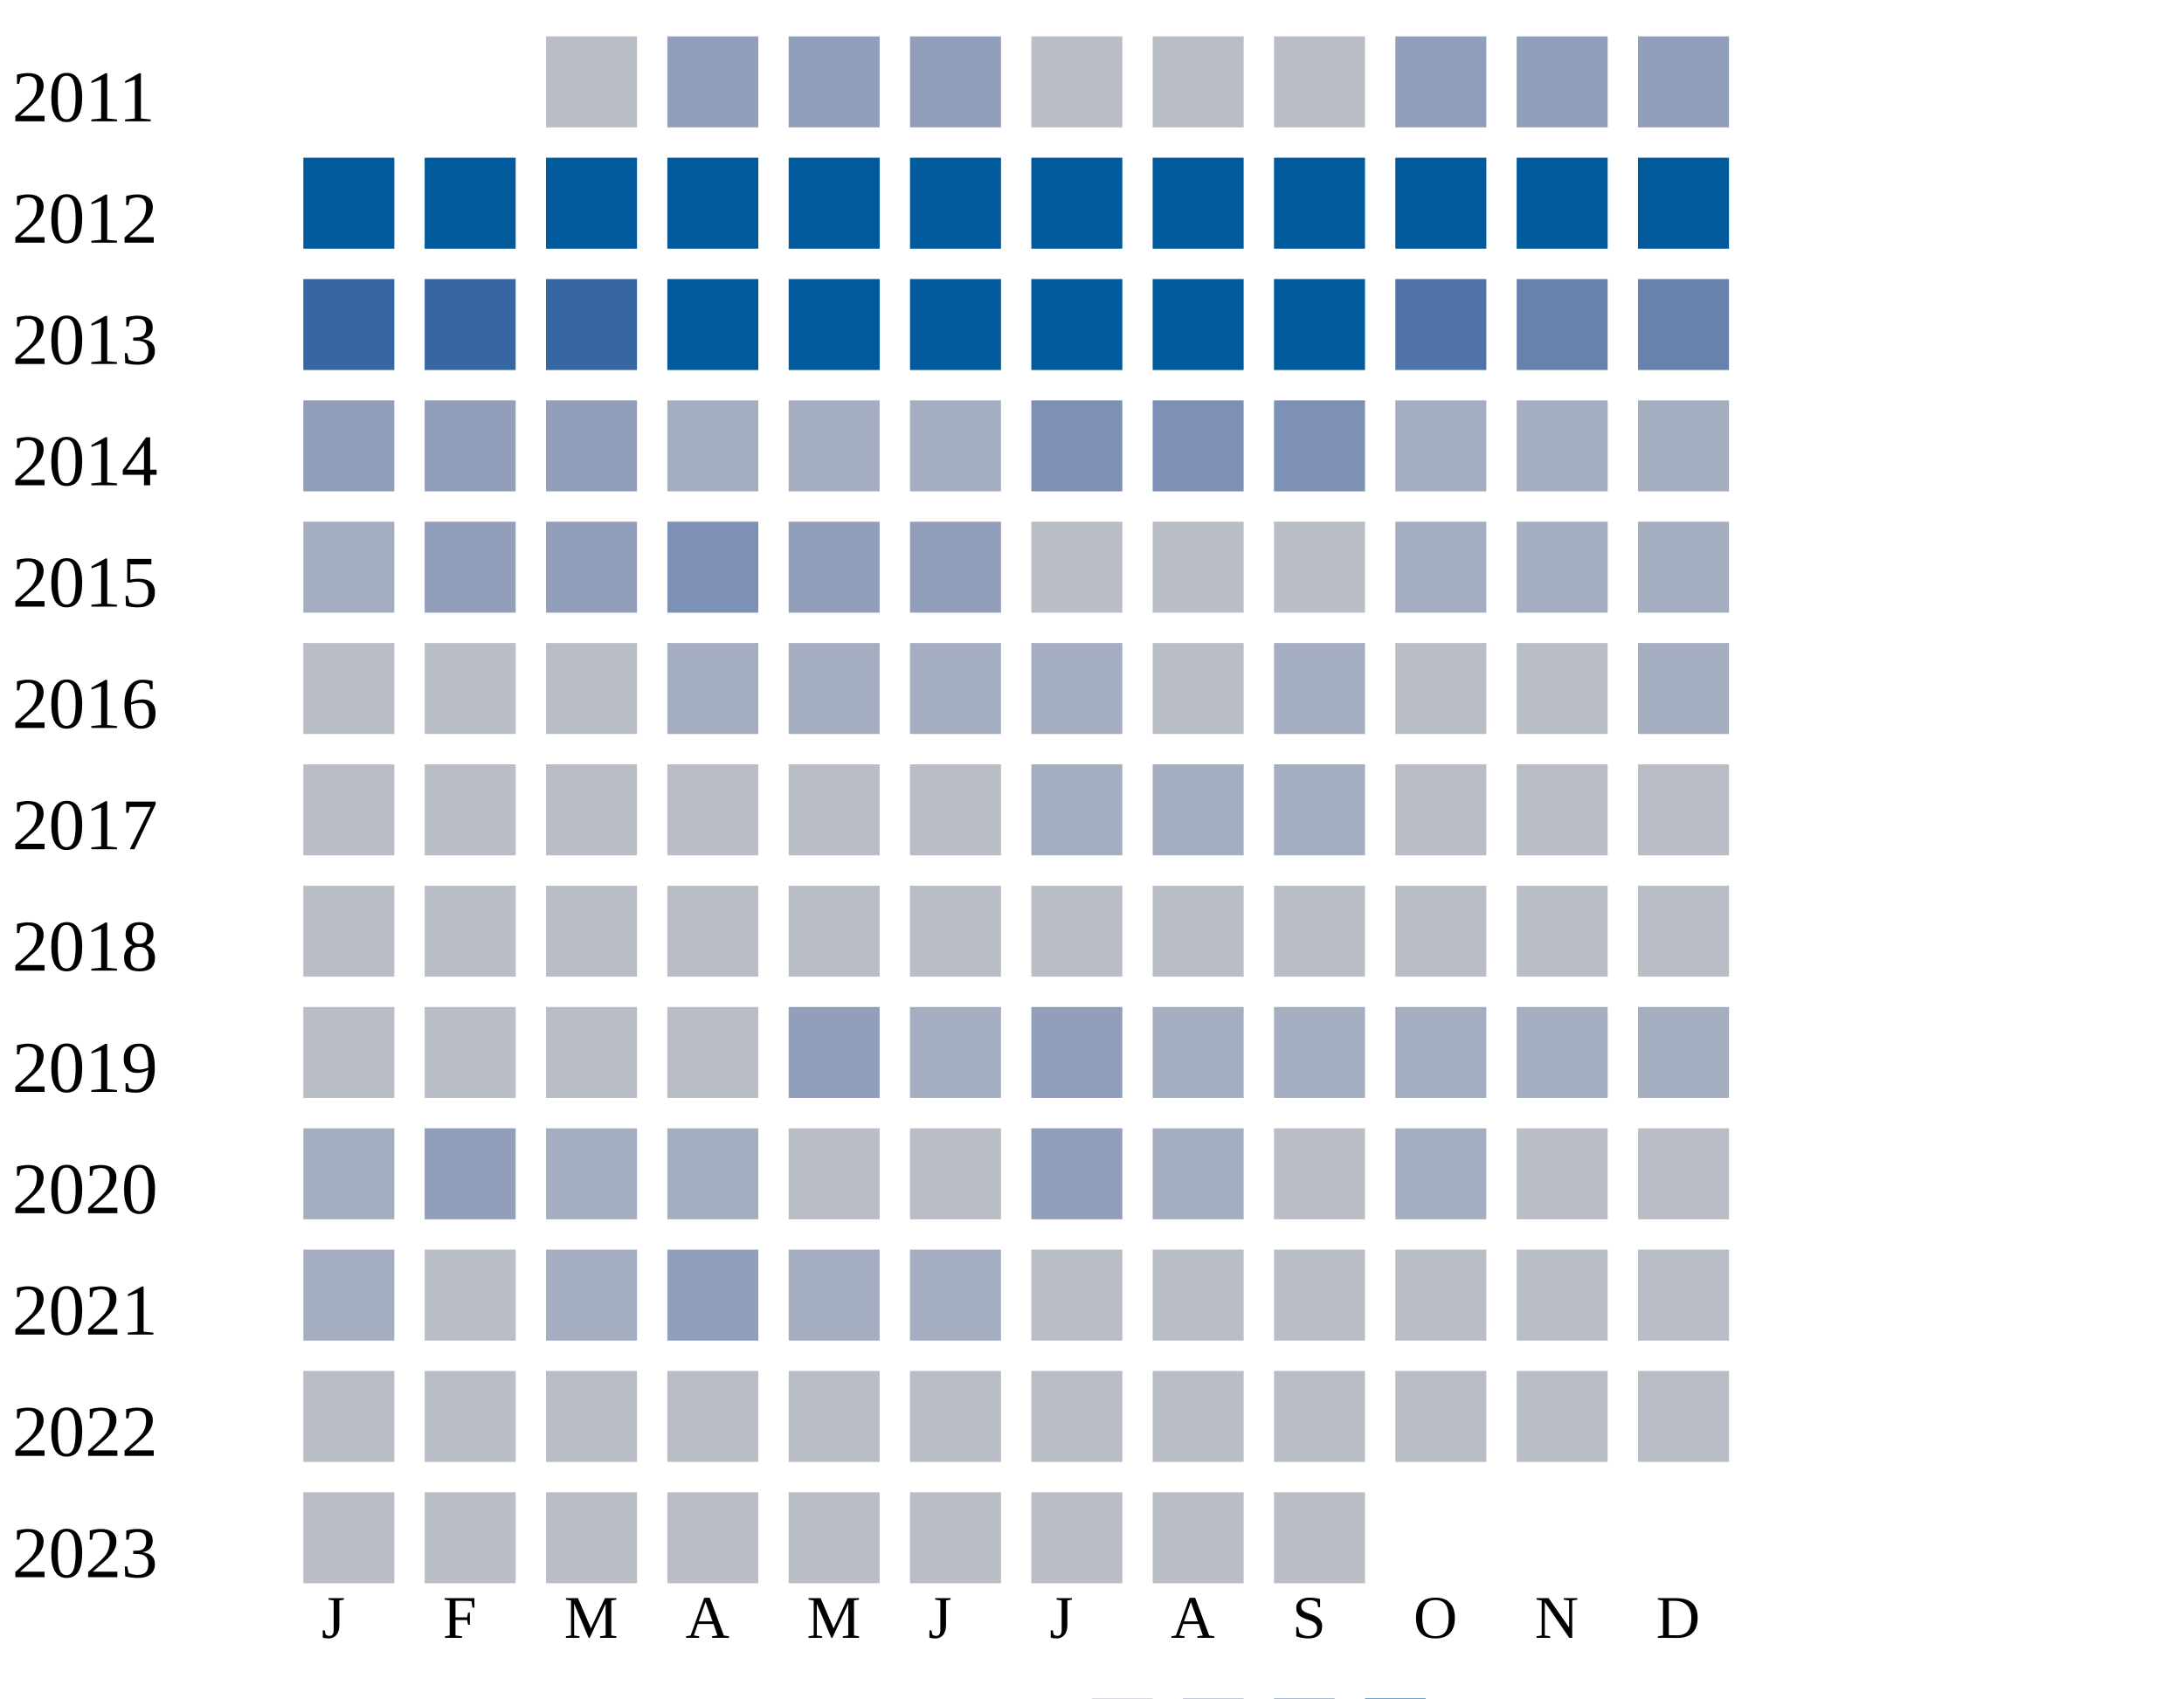
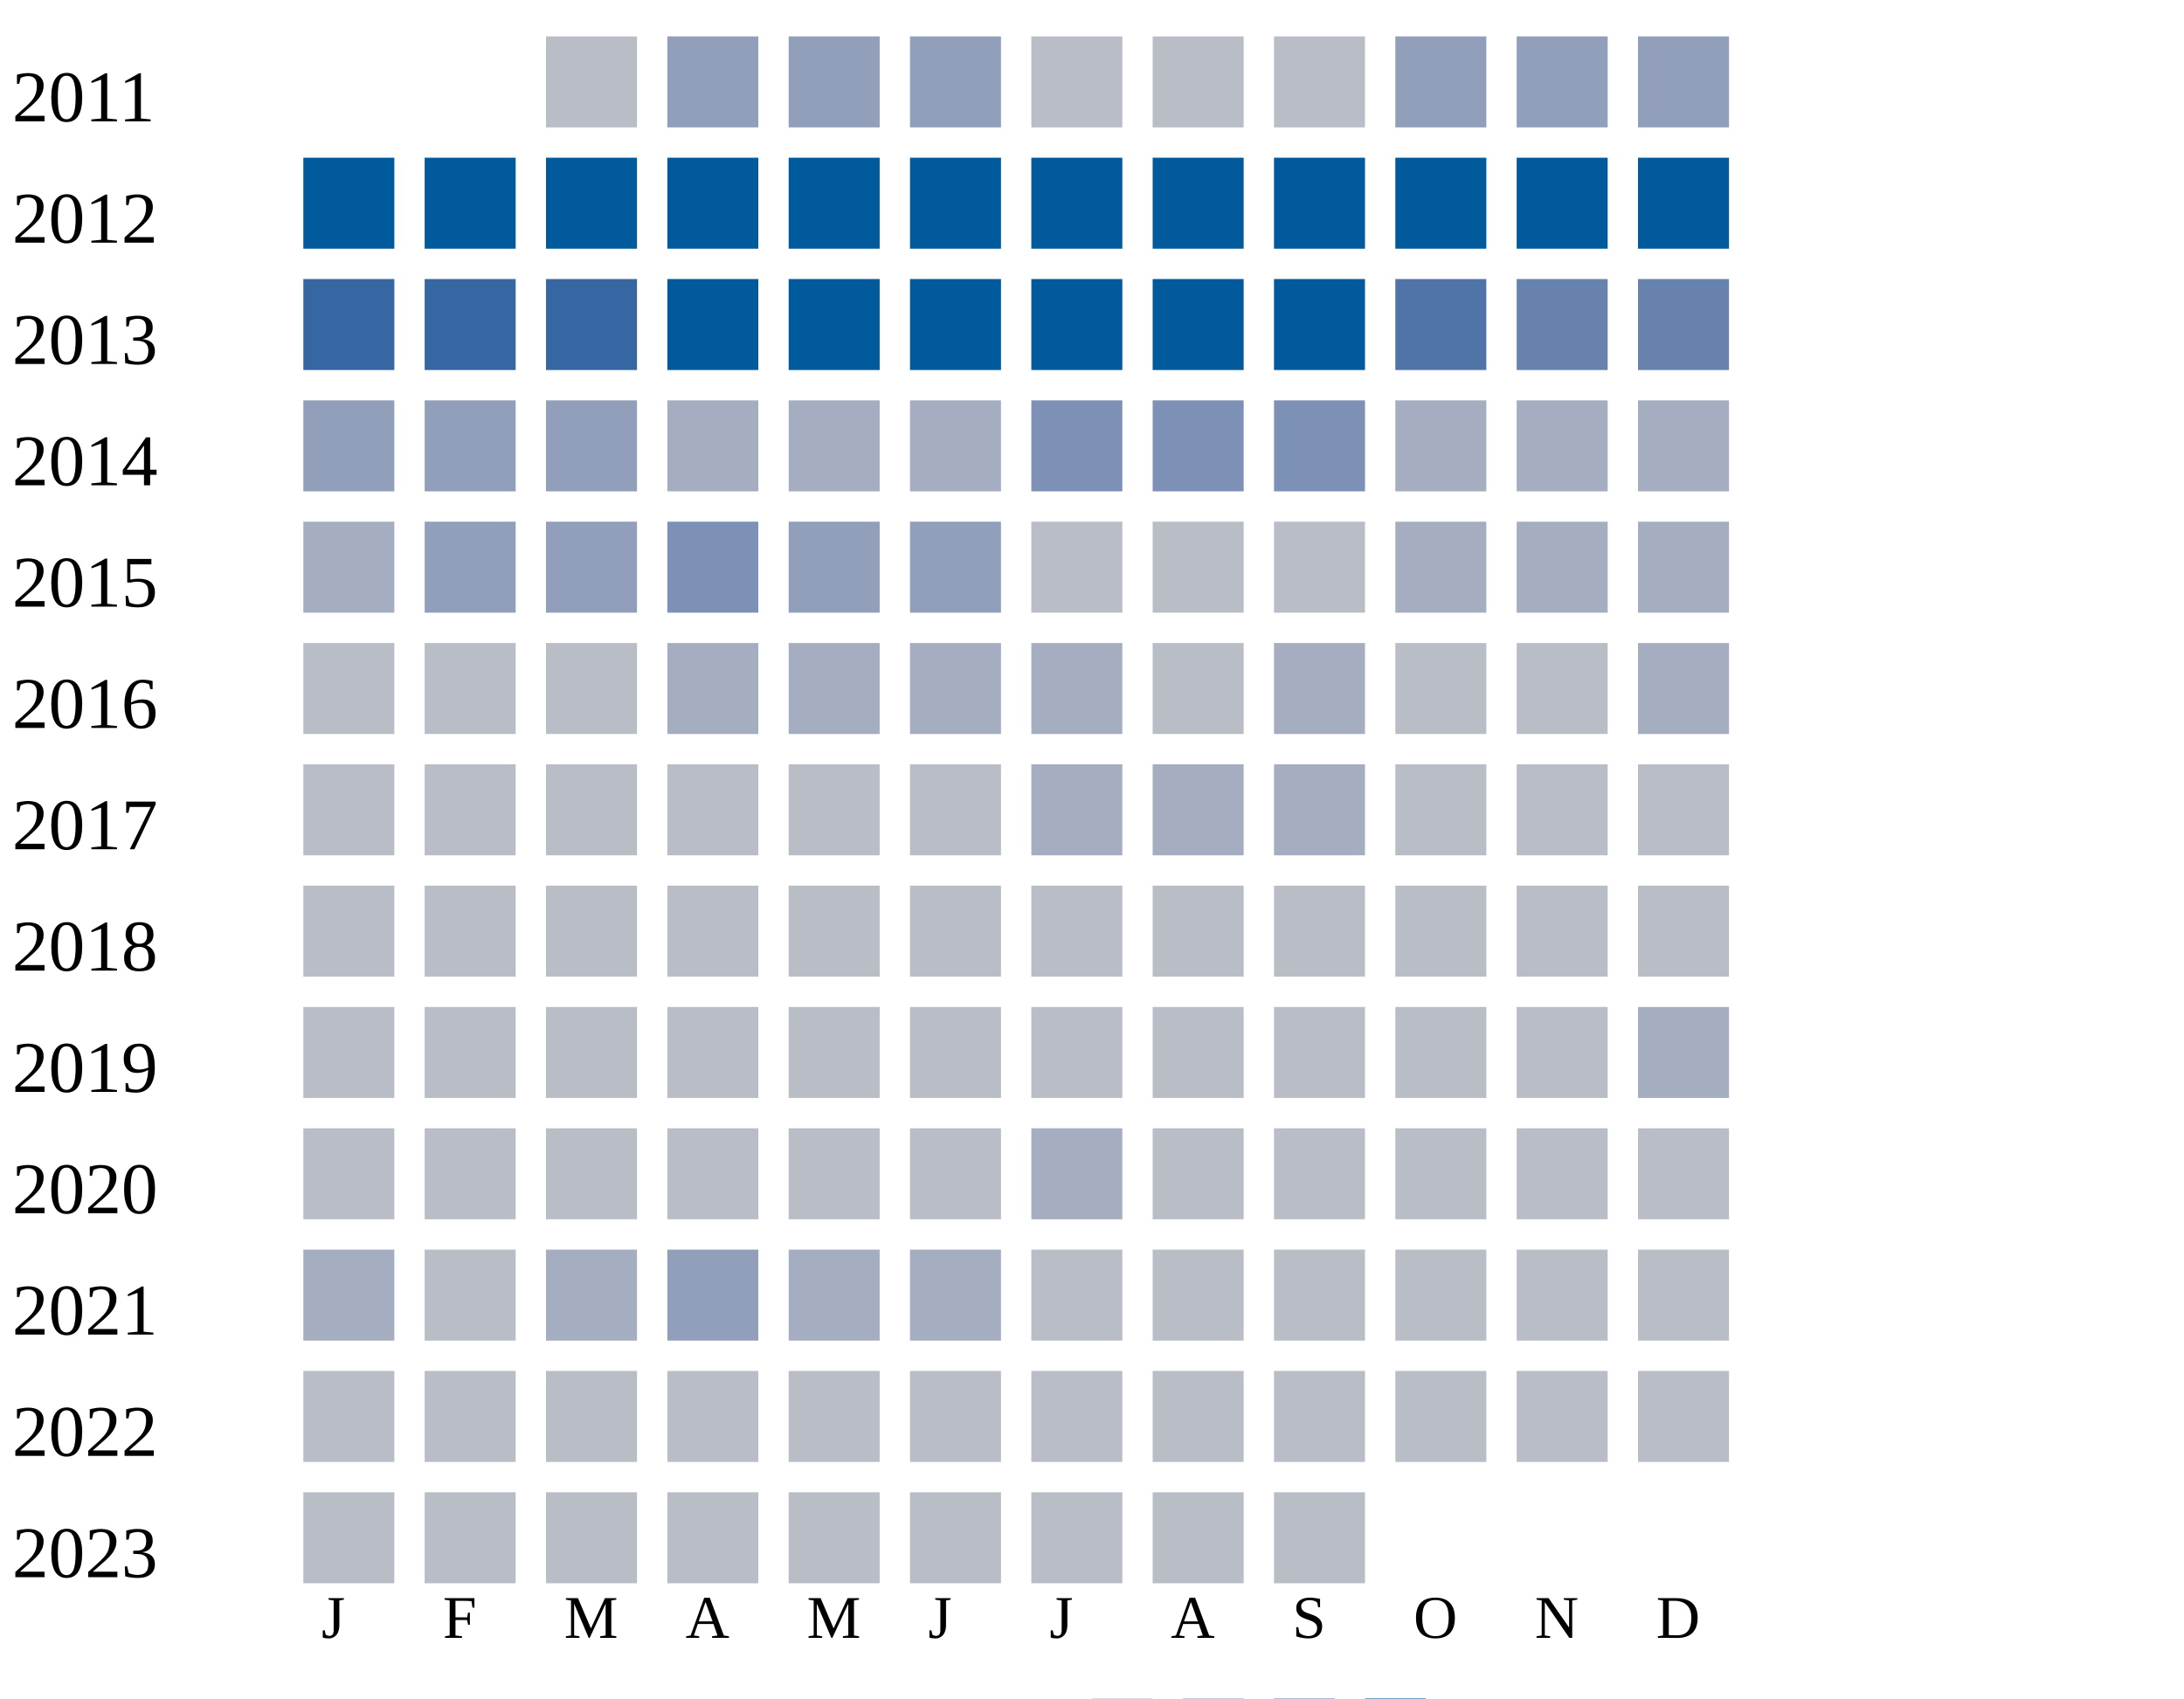
<svg xmlns="http://www.w3.org/2000/svg" width="360" height="280">
  <g transform="translate(0 0)">
    <text x="2" y="20">2011</text>
    <rect x="90" y="6" width="15" height="15" fill="#b9bdc6" />
    <rect x="110" y="6" width="15" height="15" fill="#919fba" />
    <rect x="130" y="6" width="15" height="15" fill="#919fba" />
    <rect x="150" y="6" width="15" height="15" fill="#919fba" />
    <rect x="170" y="6" width="15" height="15" fill="#b9bdc6" />
    <rect x="190" y="6" width="15" height="15" fill="#b9bdc6" />
    <rect x="210" y="6" width="15" height="15" fill="#b9bdc6" />
    <rect x="230" y="6" width="15" height="15" fill="#919fba" />
    <rect x="250" y="6" width="15" height="15" fill="#919fba" />
    <rect x="270" y="6" width="15" height="15" fill="#919fba" />
  </g>
  <g transform="translate(0 20)">
    <text x="2" y="20">2012</text>
    <rect x="50" y="6" width="15" height="15" fill="#005a9c" />
    <rect x="70" y="6" width="15" height="15" fill="#005a9c" />
    <rect x="90" y="6" width="15" height="15" fill="#005a9c" />
    <rect x="110" y="6" width="15" height="15" fill="#005a9c" />
    <rect x="130" y="6" width="15" height="15" fill="#005a9c" />
    <rect x="150" y="6" width="15" height="15" fill="#005a9c" />
    <rect x="170" y="6" width="15" height="15" fill="#005a9c" />
    <rect x="190" y="6" width="15" height="15" fill="#005a9c" />
    <rect x="210" y="6" width="15" height="15" fill="#005a9c" />
    <rect x="230" y="6" width="15" height="15" fill="#005a9c" />
    <rect x="250" y="6" width="15" height="15" fill="#005a9c" />
    <rect x="270" y="6" width="15" height="15" fill="#005a9c" />
  </g>
  <g transform="translate(0 40)">
    <text x="2" y="20">2013</text>
    <rect x="50" y="6" width="15" height="15" fill="#3667a2" />
    <rect x="70" y="6" width="15" height="15" fill="#3667a2" />
    <rect x="90" y="6" width="15" height="15" fill="#3667a2" />
    <rect x="110" y="6" width="15" height="15" fill="#005a9c" />
    <rect x="130" y="6" width="15" height="15" fill="#005a9c" />
    <rect x="150" y="6" width="15" height="15" fill="#005a9c" />
    <rect x="170" y="6" width="15" height="15" fill="#005a9c" />
    <rect x="190" y="6" width="15" height="15" fill="#005a9c" />
    <rect x="210" y="6" width="15" height="15" fill="#005a9c" />
    <rect x="230" y="6" width="15" height="15" fill="#5174a8" />
    <rect x="250" y="6" width="15" height="15" fill="#6882ae" />
    <rect x="270" y="6" width="15" height="15" fill="#6882ae" />
  </g>
  <g transform="translate(0 60)">
    <text x="2" y="20">2014</text>
    <rect x="50" y="6" width="15" height="15" fill="#919fba" />
    <rect x="70" y="6" width="15" height="15" fill="#919fba" />
    <rect x="90" y="6" width="15" height="15" fill="#919fba" />
    <rect x="110" y="6" width="15" height="15" fill="#a5aec0" />
    <rect x="130" y="6" width="15" height="15" fill="#a5aec0" />
    <rect x="150" y="6" width="15" height="15" fill="#a5aec0" />
    <rect x="170" y="6" width="15" height="15" fill="#7d90b5" />
    <rect x="190" y="6" width="15" height="15" fill="#7d90b5" />
    <rect x="210" y="6" width="15" height="15" fill="#7d90b5" />
    <rect x="230" y="6" width="15" height="15" fill="#a5aec0" />
    <rect x="250" y="6" width="15" height="15" fill="#a5aec0" />
    <rect x="270" y="6" width="15" height="15" fill="#a5aec0" />
  </g>
  <g transform="translate(0 80)">
    <text x="2" y="20">2015</text>
    <rect x="50" y="6" width="15" height="15" fill="#a5aec0" />
    <rect x="70" y="6" width="15" height="15" fill="#919fba" />
    <rect x="90" y="6" width="15" height="15" fill="#919fba" />
    <rect x="110" y="6" width="15" height="15" fill="#7d90b5" />
    <rect x="130" y="6" width="15" height="15" fill="#919fba" />
    <rect x="150" y="6" width="15" height="15" fill="#919fba" />
    <rect x="170" y="6" width="15" height="15" fill="#b9bdc6" />
    <rect x="190" y="6" width="15" height="15" fill="#b9bdc6" />
    <rect x="210" y="6" width="15" height="15" fill="#b9bdc6" />
    <rect x="230" y="6" width="15" height="15" fill="#a5aec0" />
    <rect x="250" y="6" width="15" height="15" fill="#a5aec0" />
    <rect x="270" y="6" width="15" height="15" fill="#a5aec0" />
  </g>
  <g transform="translate(0 100)">
    <text x="2" y="20">2016</text>
    <rect x="50" y="6" width="15" height="15" fill="#b9bdc6" />
    <rect x="70" y="6" width="15" height="15" fill="#b9bdc6" />
    <rect x="90" y="6" width="15" height="15" fill="#b9bdc6" />
    <rect x="110" y="6" width="15" height="15" fill="#a5aec0" />
    <rect x="130" y="6" width="15" height="15" fill="#a5aec0" />
    <rect x="150" y="6" width="15" height="15" fill="#a5aec0" />
    <rect x="170" y="6" width="15" height="15" fill="#a5aec0" />
    <rect x="190" y="6" width="15" height="15" fill="#b9bdc6" />
    <rect x="210" y="6" width="15" height="15" fill="#a5aec0" />
    <rect x="230" y="6" width="15" height="15" fill="#b9bdc6" />
    <rect x="250" y="6" width="15" height="15" fill="#b9bdc6" />
    <rect x="270" y="6" width="15" height="15" fill="#a5aec0" />
  </g>
  <g transform="translate(0 120)">
    <text x="2" y="20">2017</text>
    <rect x="50" y="6" width="15" height="15" fill="#b9bdc6" />
    <rect x="70" y="6" width="15" height="15" fill="#b9bdc6" />
    <rect x="90" y="6" width="15" height="15" fill="#b9bdc6" />
    <rect x="110" y="6" width="15" height="15" fill="#b9bdc6" />
    <rect x="130" y="6" width="15" height="15" fill="#b9bdc6" />
    <rect x="150" y="6" width="15" height="15" fill="#b9bdc6" />
    <rect x="170" y="6" width="15" height="15" fill="#a5aec0" />
    <rect x="190" y="6" width="15" height="15" fill="#a5aec0" />
    <rect x="210" y="6" width="15" height="15" fill="#a5aec0" />
    <rect x="230" y="6" width="15" height="15" fill="#b9bdc6" />
    <rect x="250" y="6" width="15" height="15" fill="#b9bdc6" />
    <rect x="270" y="6" width="15" height="15" fill="#b9bdc6" />
  </g>
  <g transform="translate(0 140)">
    <text x="2" y="20">2018</text>
    <rect x="50" y="6" width="15" height="15" fill="#b9bdc6" />
    <rect x="70" y="6" width="15" height="15" fill="#b9bdc6" />
    <rect x="90" y="6" width="15" height="15" fill="#b9bdc6" />
    <rect x="110" y="6" width="15" height="15" fill="#b9bdc6" />
    <rect x="130" y="6" width="15" height="15" fill="#b9bdc6" />
    <rect x="150" y="6" width="15" height="15" fill="#b9bdc6" />
    <rect x="170" y="6" width="15" height="15" fill="#b9bdc6" />
    <rect x="190" y="6" width="15" height="15" fill="#b9bdc6" />
    <rect x="210" y="6" width="15" height="15" fill="#b9bdc6" />
    <rect x="230" y="6" width="15" height="15" fill="#b9bdc6" />
    <rect x="250" y="6" width="15" height="15" fill="#b9bdc6" />
    <rect x="270" y="6" width="15" height="15" fill="#b9bdc6" />
  </g>
  <g transform="translate(0 160)">
    <text x="2" y="20">2019</text>
    <rect x="50" y="6" width="15" height="15" fill="#b9bdc6" />
    <rect x="70" y="6" width="15" height="15" fill="#b9bdc6" />
    <rect x="90" y="6" width="15" height="15" fill="#b9bdc6" />
    <rect x="110" y="6" width="15" height="15" fill="#b9bdc6" />
-     <rect x="130" y="6" width="15" height="15" fill="#919fba" />
-     <rect x="150" y="6" width="15" height="15" fill="#a5aec0" />
-     <rect x="170" y="6" width="15" height="15" fill="#919fba" />
-     <rect x="190" y="6" width="15" height="15" fill="#a5aec0" />
-     <rect x="210" y="6" width="15" height="15" fill="#a5aec0" />
-     <rect x="230" y="6" width="15" height="15" fill="#a5aec0" />
-     <rect x="250" y="6" width="15" height="15" fill="#a5aec0" />
+     <rect x="130" y="6" width="15" height="15" fill="#b9bdc6" />
+     <rect x="150" y="6" width="15" height="15" fill="#b9bdc6" />
+     <rect x="170" y="6" width="15" height="15" fill="#b9bdc6" />
+     <rect x="190" y="6" width="15" height="15" fill="#b9bdc6" />
+     <rect x="210" y="6" width="15" height="15" fill="#b9bdc6" />
+     <rect x="230" y="6" width="15" height="15" fill="#b9bdc6" />
+     <rect x="250" y="6" width="15" height="15" fill="#b9bdc6" />
    <rect x="270" y="6" width="15" height="15" fill="#a5aec0" />
  </g>
  <g transform="translate(0 180)">
    <text x="2" y="20">2020</text>
-     <rect x="50" y="6" width="15" height="15" fill="#a5aec0" />
-     <rect x="70" y="6" width="15" height="15" fill="#919fba" />
-     <rect x="90" y="6" width="15" height="15" fill="#a5aec0" />
-     <rect x="110" y="6" width="15" height="15" fill="#a5aec0" />
-     <rect x="130" y="6" width="15" height="15" fill="#b9bdc6" />
-     <rect x="150" y="6" width="15" height="15" fill="#b9bdc6" />
-     <rect x="170" y="6" width="15" height="15" fill="#919fba" />
-     <rect x="190" y="6" width="15" height="15" fill="#a5aec0" />
-     <rect x="210" y="6" width="15" height="15" fill="#b9bdc6" />
-     <rect x="230" y="6" width="15" height="15" fill="#a5aec0" />
+     <rect x="50" y="6" width="15" height="15" fill="#b9bdc6" />
+     <rect x="70" y="6" width="15" height="15" fill="#b9bdc6" />
+     <rect x="90" y="6" width="15" height="15" fill="#b9bdc6" />
+     <rect x="110" y="6" width="15" height="15" fill="#b9bdc6" />
+     <rect x="130" y="6" width="15" height="15" fill="#b9bdc6" />
+     <rect x="150" y="6" width="15" height="15" fill="#b9bdc6" />
+     <rect x="170" y="6" width="15" height="15" fill="#a5aec0" />
+     <rect x="190" y="6" width="15" height="15" fill="#b9bdc6" />
+     <rect x="210" y="6" width="15" height="15" fill="#b9bdc6" />
+     <rect x="230" y="6" width="15" height="15" fill="#b9bdc6" />
    <rect x="250" y="6" width="15" height="15" fill="#b9bdc6" />
    <rect x="270" y="6" width="15" height="15" fill="#b9bdc6" />
  </g>
  <g transform="translate(0 200)">
    <text x="2" y="20">2021</text>
    <rect x="50" y="6" width="15" height="15" fill="#a5aec0" />
    <rect x="70" y="6" width="15" height="15" fill="#b9bdc6" />
    <rect x="90" y="6" width="15" height="15" fill="#a5aec0" />
    <rect x="110" y="6" width="15" height="15" fill="#919fba" />
    <rect x="130" y="6" width="15" height="15" fill="#a5aec0" />
    <rect x="150" y="6" width="15" height="15" fill="#a5aec0" />
    <rect x="170" y="6" width="15" height="15" fill="#b9bdc6" />
    <rect x="190" y="6" width="15" height="15" fill="#b9bdc6" />
    <rect x="210" y="6" width="15" height="15" fill="#b9bdc6" />
    <rect x="230" y="6" width="15" height="15" fill="#b9bdc6" />
    <rect x="250" y="6" width="15" height="15" fill="#b9bdc6" />
    <rect x="270" y="6" width="15" height="15" fill="#b9bdc6" />
  </g>
  <g transform="translate(0 220)">
    <text x="2" y="20">2022</text>
    <rect x="50" y="6" width="15" height="15" fill="#b9bdc6" />
    <rect x="70" y="6" width="15" height="15" fill="#b9bdc6" />
    <rect x="90" y="6" width="15" height="15" fill="#b9bdc6" />
    <rect x="110" y="6" width="15" height="15" fill="#b9bdc6" />
    <rect x="130" y="6" width="15" height="15" fill="#b9bdc6" />
    <rect x="150" y="6" width="15" height="15" fill="#b9bdc6" />
    <rect x="170" y="6" width="15" height="15" fill="#b9bdc6" />
    <rect x="190" y="6" width="15" height="15" fill="#b9bdc6" />
    <rect x="210" y="6" width="15" height="15" fill="#b9bdc6" />
    <rect x="230" y="6" width="15" height="15" fill="#b9bdc6" />
    <rect x="250" y="6" width="15" height="15" fill="#b9bdc6" />
    <rect x="270" y="6" width="15" height="15" fill="#b9bdc6" />
  </g>
  <g transform="translate(0 240)">
    <text x="2" y="20">2023</text>
    <rect x="50" y="6" width="15" height="15" fill="#b9bdc6" />
    <rect x="70" y="6" width="15" height="15" fill="#b9bdc6" />
    <rect x="90" y="6" width="15" height="15" fill="#b9bdc6" />
    <rect x="110" y="6" width="15" height="15" fill="#b9bdc6" />
    <rect x="130" y="6" width="15" height="15" fill="#b9bdc6" />
    <rect x="150" y="6" width="15" height="15" fill="#b9bdc6" />
    <rect x="170" y="6" width="15" height="15" fill="#b9bdc6" />
    <rect x="190" y="6" width="15" height="15" fill="#b9bdc6" />
    <rect x="210" y="6" width="15" height="15" fill="#b9bdc6" />
  </g>
  <text style="font-size: 10px; text-align: center" x="53" y="270">J</text>
  <text style="font-size: 10px; text-align: center" x="73" y="270">F</text>
  <text style="font-size: 10px; text-align: center" x="93" y="270">M</text>
  <text style="font-size: 10px; text-align: center" x="113" y="270">A</text>
  <text style="font-size: 10px; text-align: center" x="133" y="270">M</text>
  <text style="font-size: 10px; text-align: center" x="153" y="270">J</text>
  <text style="font-size: 10px; text-align: center" x="173" y="270">J</text>
  <text style="font-size: 10px; text-align: center" x="193" y="270">A</text>
  <text style="font-size: 10px; text-align: center" x="213" y="270">S</text>
  <text style="font-size: 10px; text-align: center" x="233" y="270">O</text>
  <text style="font-size: 10px; text-align: center" x="253" y="270">N</text>
  <text style="font-size: 10px; text-align: center" x="273" y="270">D</text>
  <text style="font-size: 10px;" x="155" y="289">Less</text>
  <rect fill="#b9bdc6" width="10" height="10" x="180" y="280" />
  <rect fill="#919fba" width="10" height="10" x="195" y="280" />
  <rect fill="#6882ae" width="10" height="10" x="210" y="280" />
  <rect fill="#005a9c" width="10" height="10" x="225" y="280" />
  <text x="240" y="289" style="font-size: 10px;">More</text>
</svg>
